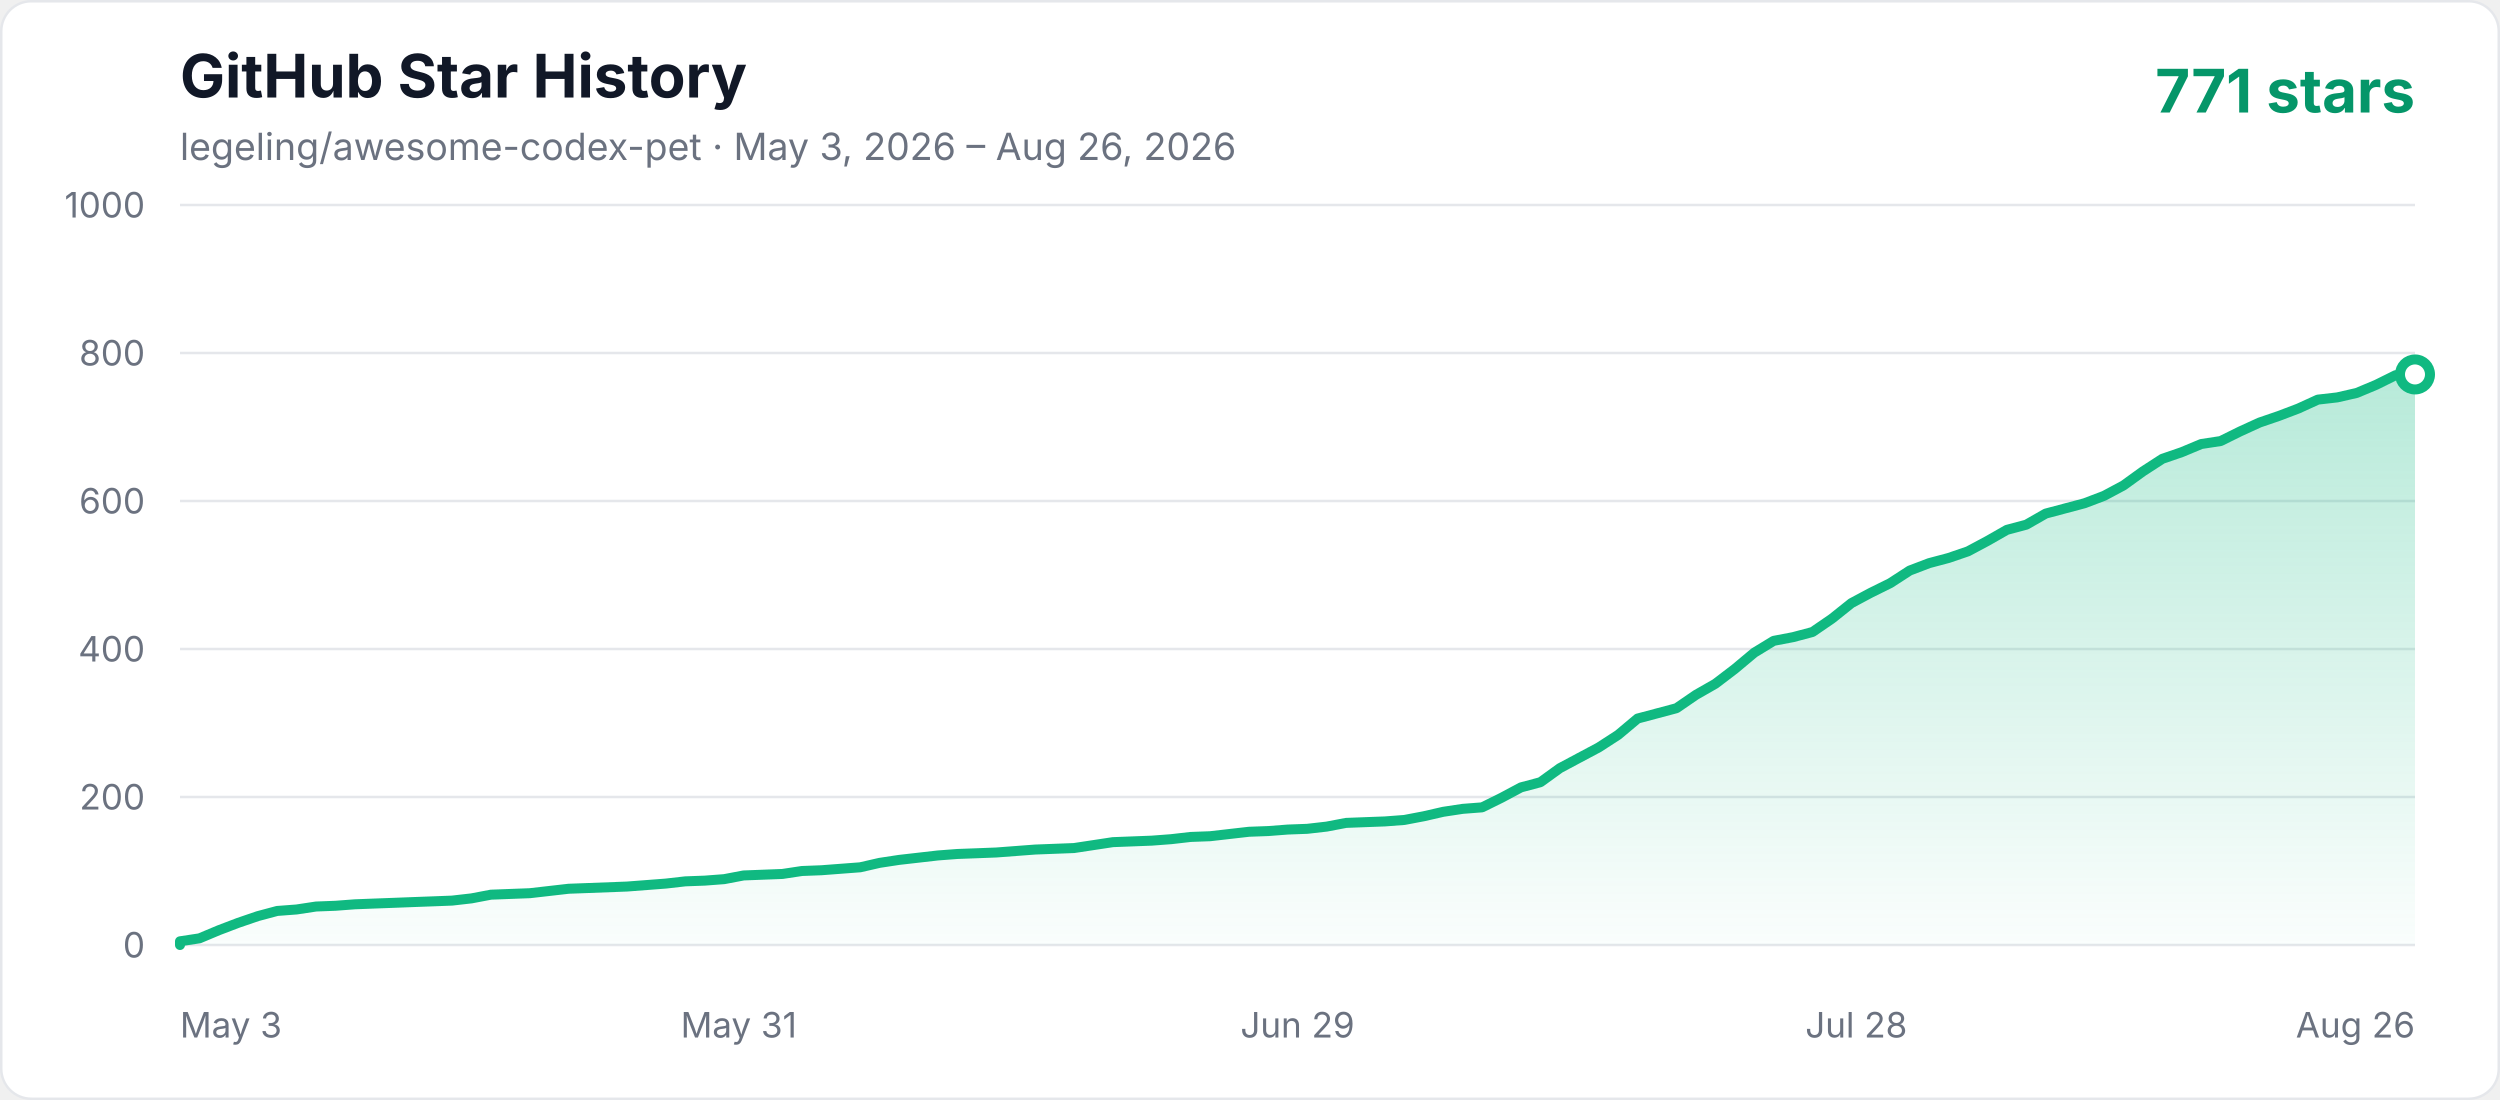
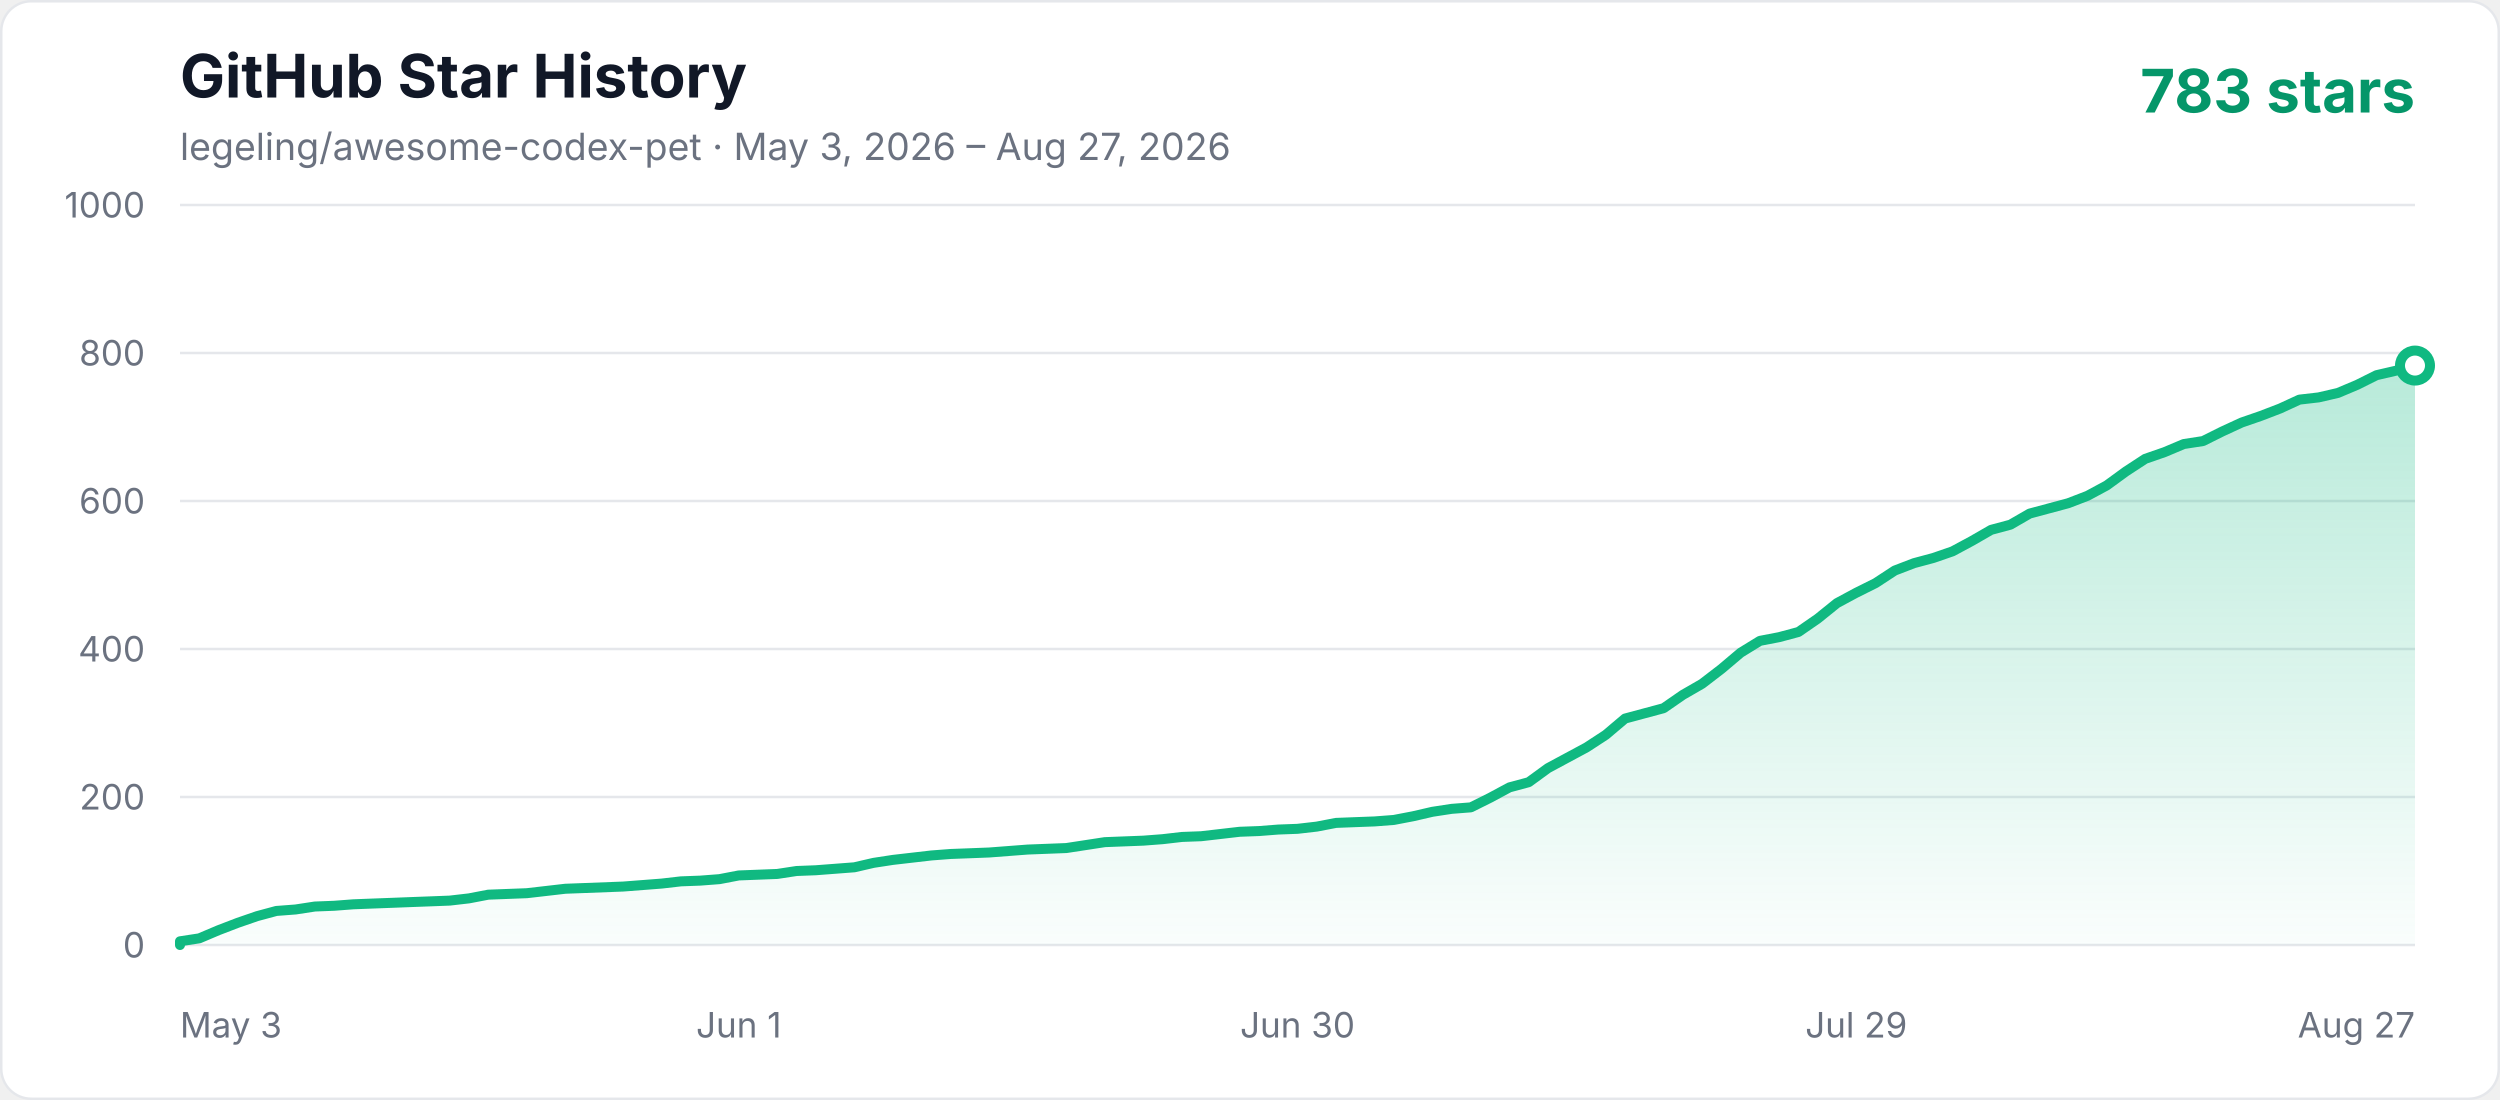
<svg xmlns="http://www.w3.org/2000/svg" width="1000" height="440" viewBox="0 0 1000 440" role="img" aria-labelledby="title description">
  <defs>
    <linearGradient id="area" x1="0" y1="0" x2="0" y2="1">
      <stop offset="0%" stop-color="#10b981" stop-opacity="0.3" />
      <stop offset="100%" stop-color="#10b981" stop-opacity="0.02" />
    </linearGradient>
    <style>
      .axis { fill: #6b7280; font: 14px -apple-system, BlinkMacSystemFont, "Segoe UI", sans-serif; }
      .title { fill: #111827; font: 700 24px -apple-system, BlinkMacSystemFont, "Segoe UI", sans-serif; }
      .subtitle { fill: #6b7280; font: 15px -apple-system, BlinkMacSystemFont, "Segoe UI", sans-serif; }
      .count { fill: #059669; font: 700 24px -apple-system, BlinkMacSystemFont, "Segoe UI", sans-serif; }
    </style>
  </defs>
  <rect x="0.5" y="0.5" width="999" height="439" rx="12" fill="#ffffff" stroke="#e5e7eb" />
  <text x="72" y="39" class="title">GitHub Star History</text>
-   <text x="72" y="64" class="subtitle">legeling/awesome-codex-pet · May 3, 2026 – Aug 26, 2026</text>
-   <text x="966" y="45" text-anchor="end" class="count">771 stars</text>
+   <text x="72" y="64" class="subtitle">legeling/awesome-codex-pet · May 3, 2026 – Aug 27, 2026</text>
+   <text x="966" y="45" text-anchor="end" class="count">783 stars</text>
  <line x1="72" y1="378" x2="966" y2="378" stroke="#e5e7eb" stroke-width="1" />
  <text x="58" y="383" text-anchor="end" class="axis">0</text>
  <line x1="72" y1="318.8" x2="966" y2="318.8" stroke="#e5e7eb" stroke-width="1" />
  <text x="58" y="323.8" text-anchor="end" class="axis">200</text>
  <line x1="72" y1="259.6" x2="966" y2="259.6" stroke="#e5e7eb" stroke-width="1" />
  <text x="58" y="264.6" text-anchor="end" class="axis">400</text>
  <line x1="72" y1="200.4" x2="966" y2="200.4" stroke="#e5e7eb" stroke-width="1" />
  <text x="58" y="205.4" text-anchor="end" class="axis">600</text>
  <line x1="72" y1="141.2" x2="966" y2="141.2" stroke="#e5e7eb" stroke-width="1" />
  <text x="58" y="146.2" text-anchor="end" class="axis">800</text>
  <line x1="72" y1="82" x2="966" y2="82" stroke="#e5e7eb" stroke-width="1" />
  <text x="58" y="87" text-anchor="end" class="axis">1000</text>
  <text x="72" y="415" text-anchor="start" class="axis">May 3</text>
-   <text x="295.5" y="415" text-anchor="middle" class="axis">May 31</text>
-   <text x="519" y="415" text-anchor="middle" class="axis">Jun 29</text>
-   <text x="742.5" y="415" text-anchor="middle" class="axis">Jul 28</text>
-   <text x="966" y="415" text-anchor="end" class="axis">Aug 26</text>
-   <polygon points="72,378 72.00,376.52 79.77,375.34 87.55,372.08 95.32,369.12 103.10,366.46 110.87,364.38 118.64,363.79 126.42,362.61 134.19,362.31 141.97,361.72 149.74,361.42 157.51,361.13 165.29,360.83 173.06,360.54 180.83,360.24 188.61,359.35 196.38,357.87 211.93,357.28 219.70,356.39 227.48,355.50 235.25,355.21 250.80,354.62 266.35,353.43 274.12,352.54 281.90,352.25 289.67,351.66 297.44,350.18 305.22,349.88 312.99,349.58 320.77,348.40 328.54,348.10 336.31,347.51 344.09,346.92 351.86,345.14 359.63,343.96 367.41,343.07 375.18,342.18 382.96,341.59 390.73,341.30 398.50,341.00 406.28,340.41 414.05,339.82 429.60,339.22 437.37,338.04 445.15,336.86 460.70,336.26 468.47,335.67 476.24,334.78 484.02,334.49 491.79,333.60 499.57,332.71 507.34,332.42 515.11,331.82 522.89,331.53 530.66,330.64 538.43,329.16 546.21,328.86 553.98,328.57 561.76,327.98 569.53,326.50 577.30,324.72 585.08,323.54 592.85,322.94 600.63,319.10 608.40,314.95 616.17,312.88 623.95,307.26 631.72,303.11 639.50,298.97 647.27,293.94 655.04,287.42 662.82,285.35 670.59,283.28 678.37,277.95 686.14,273.51 693.91,267.59 701.69,261.08 709.46,256.34 717.23,254.86 725.01,252.79 732.78,247.46 740.56,241.25 748.33,237.10 756.10,233.26 763.88,228.22 771.65,225.26 779.43,223.19 787.20,220.53 794.97,216.38 802.75,211.94 810.52,209.87 818.30,205.43 826.07,203.36 833.84,201.29 841.62,198.33 849.39,194.18 857.17,188.56 864.94,183.53 872.71,180.86 880.49,177.61 888.26,176.42 896.03,172.58 903.81,169.02 911.58,166.36 919.36,163.40 927.13,159.85 934.90,158.96 942.68,157.18 950.45,153.93 958.23,150.08 966.00,149.78 966.00,378" fill="url(#area)" />
-   <polyline points="72,378 72.00,376.52 79.77,375.34 87.55,372.08 95.32,369.12 103.10,366.46 110.87,364.38 118.64,363.79 126.42,362.61 134.19,362.31 141.97,361.72 149.74,361.42 157.51,361.13 165.29,360.83 173.06,360.54 180.83,360.24 188.61,359.35 196.38,357.87 211.93,357.28 219.70,356.39 227.48,355.50 235.25,355.21 250.80,354.62 266.35,353.43 274.12,352.54 281.90,352.25 289.67,351.66 297.44,350.18 305.22,349.88 312.99,349.58 320.77,348.40 328.54,348.10 336.31,347.51 344.09,346.92 351.86,345.14 359.63,343.96 367.41,343.07 375.18,342.18 382.96,341.59 390.73,341.30 398.50,341.00 406.28,340.41 414.05,339.82 429.60,339.22 437.37,338.04 445.15,336.86 460.70,336.26 468.47,335.67 476.24,334.78 484.02,334.49 491.79,333.60 499.57,332.71 507.34,332.42 515.11,331.82 522.89,331.53 530.66,330.64 538.43,329.16 546.21,328.86 553.98,328.57 561.76,327.98 569.53,326.50 577.30,324.72 585.08,323.54 592.85,322.94 600.63,319.10 608.40,314.95 616.17,312.88 623.95,307.26 631.72,303.11 639.50,298.97 647.27,293.94 655.04,287.42 662.82,285.35 670.59,283.28 678.37,277.95 686.14,273.51 693.91,267.59 701.69,261.08 709.46,256.34 717.23,254.86 725.01,252.79 732.78,247.46 740.56,241.25 748.33,237.10 756.10,233.26 763.88,228.22 771.65,225.26 779.43,223.19 787.20,220.53 794.97,216.38 802.75,211.94 810.52,209.87 818.30,205.43 826.07,203.36 833.84,201.29 841.62,198.33 849.39,194.18 857.17,188.56 864.94,183.53 872.71,180.86 880.49,177.61 888.26,176.42 896.03,172.58 903.81,169.02 911.58,166.36 919.36,163.40 927.13,159.85 934.90,158.96 942.68,157.18 950.45,153.93 958.23,150.08 966.00,149.78" fill="none" stroke="#10b981" stroke-width="4" stroke-linecap="round" stroke-linejoin="round" />
-   <circle cx="966.00" cy="149.78" r="6" fill="#ffffff" stroke="#10b981" stroke-width="4" />
+   <text x="295.5" y="415" text-anchor="middle" class="axis">Jun 1</text>
+   <text x="519" y="415" text-anchor="middle" class="axis">Jun 30</text>
+   <text x="742.5" y="415" text-anchor="middle" class="axis">Jul 29</text>
+   <text x="966" y="415" text-anchor="end" class="axis">Aug 27</text>
+   <polygon points="72,378 72.00,376.52 79.71,375.34 87.41,372.08 95.12,369.12 102.83,366.46 110.53,364.38 118.24,363.79 125.95,362.61 133.66,362.31 141.36,361.72 149.07,361.42 156.78,361.13 164.48,360.83 172.19,360.54 179.90,360.24 187.60,359.35 195.31,357.87 210.72,357.28 218.43,356.39 226.14,355.50 233.84,355.21 249.26,354.62 264.67,353.43 272.38,352.54 280.09,352.25 287.79,351.66 295.50,350.18 303.21,349.88 310.91,349.58 318.62,348.40 326.33,348.10 334.03,347.51 341.74,346.92 349.45,345.14 357.16,343.96 364.86,343.07 372.57,342.18 380.28,341.59 387.98,341.30 395.69,341.00 403.40,340.41 411.10,339.82 426.52,339.22 434.22,338.04 441.93,336.86 457.34,336.26 465.05,335.67 472.76,334.78 480.47,334.49 488.17,333.60 495.88,332.71 503.59,332.42 511.29,331.82 519.00,331.53 526.71,330.64 534.41,329.16 542.12,328.86 549.83,328.57 557.53,327.98 565.24,326.50 572.95,324.72 580.66,323.54 588.36,322.94 596.07,319.10 603.78,314.95 611.48,312.88 619.19,307.26 626.90,303.11 634.60,298.97 642.31,293.94 650.02,287.42 657.72,285.35 665.43,283.28 673.14,277.95 680.84,273.51 688.55,267.59 696.26,261.08 703.97,256.34 711.67,254.86 719.38,252.79 727.09,247.46 734.79,241.25 742.50,237.10 750.21,233.26 757.91,228.22 765.62,225.26 773.33,223.19 781.03,220.53 788.74,216.38 796.45,211.94 804.16,209.87 811.86,205.43 819.57,203.36 827.28,201.29 834.98,198.33 842.69,194.18 850.40,188.56 858.10,183.53 865.81,180.86 873.52,177.61 881.22,176.42 888.93,172.58 896.64,169.02 904.34,166.36 912.05,163.40 919.76,159.85 927.47,158.96 935.17,157.18 942.88,153.93 950.59,150.08 958.29,148.30 966.00,146.23 966.00,378" fill="url(#area)" />
+   <polyline points="72,378 72.00,376.52 79.71,375.34 87.41,372.08 95.12,369.12 102.83,366.46 110.53,364.38 118.24,363.79 125.95,362.61 133.66,362.31 141.36,361.72 149.07,361.42 156.78,361.13 164.48,360.83 172.19,360.54 179.90,360.24 187.60,359.35 195.31,357.87 210.72,357.28 218.43,356.39 226.14,355.50 233.84,355.21 249.26,354.62 264.67,353.43 272.38,352.54 280.09,352.25 287.79,351.66 295.50,350.18 303.21,349.88 310.91,349.58 318.62,348.40 326.33,348.10 334.03,347.51 341.74,346.92 349.45,345.14 357.16,343.96 364.86,343.07 372.57,342.18 380.28,341.59 387.98,341.30 395.69,341.00 403.40,340.41 411.10,339.82 426.52,339.22 434.22,338.04 441.93,336.86 457.34,336.26 465.05,335.67 472.76,334.78 480.47,334.49 488.17,333.60 495.88,332.71 503.59,332.42 511.29,331.82 519.00,331.53 526.71,330.64 534.41,329.16 542.12,328.86 549.83,328.57 557.53,327.98 565.24,326.50 572.95,324.72 580.66,323.54 588.36,322.94 596.07,319.10 603.78,314.95 611.48,312.88 619.19,307.26 626.90,303.11 634.60,298.97 642.31,293.94 650.02,287.42 657.72,285.35 665.43,283.28 673.14,277.95 680.84,273.51 688.55,267.59 696.26,261.08 703.97,256.34 711.67,254.86 719.38,252.79 727.09,247.46 734.79,241.25 742.50,237.10 750.21,233.26 757.91,228.22 765.62,225.26 773.33,223.19 781.03,220.53 788.74,216.38 796.45,211.94 804.16,209.87 811.86,205.43 819.57,203.36 827.28,201.29 834.98,198.33 842.69,194.18 850.40,188.56 858.10,183.53 865.81,180.86 873.52,177.61 881.22,176.42 888.93,172.58 896.64,169.02 904.34,166.36 912.05,163.40 919.76,159.85 927.47,158.96 935.17,157.18 942.88,153.93 950.59,150.08 958.29,148.30 966.00,146.23" fill="none" stroke="#10b981" stroke-width="4" stroke-linecap="round" stroke-linejoin="round" />
+   <circle cx="966.00" cy="146.23" r="6" fill="#ffffff" stroke="#10b981" stroke-width="4" />
</svg>
